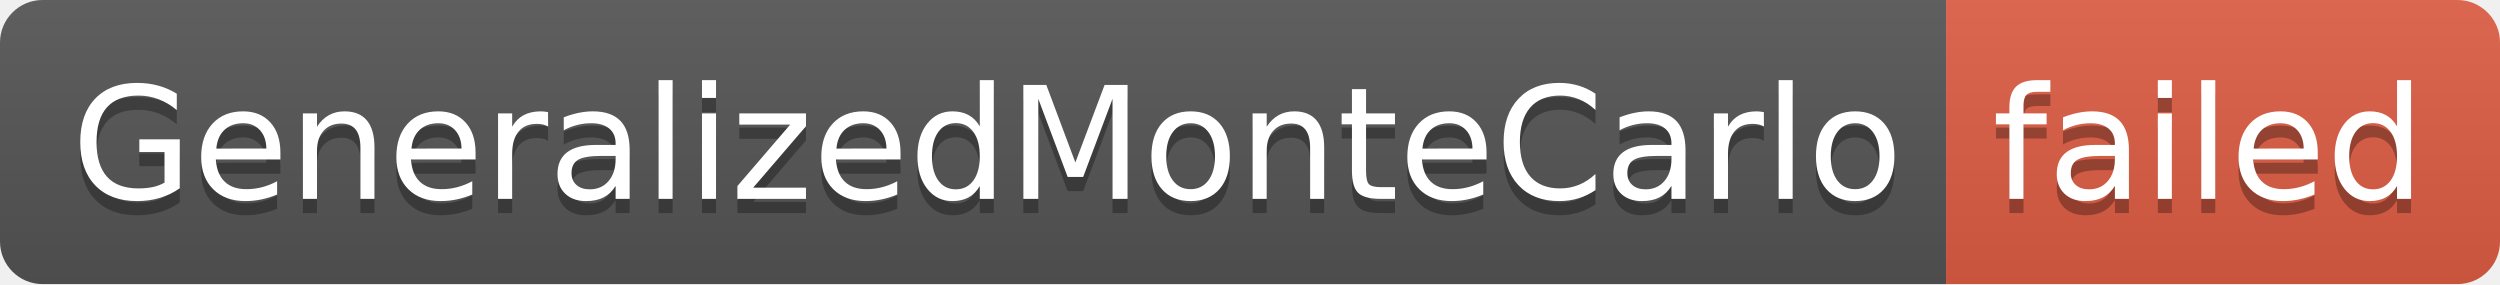
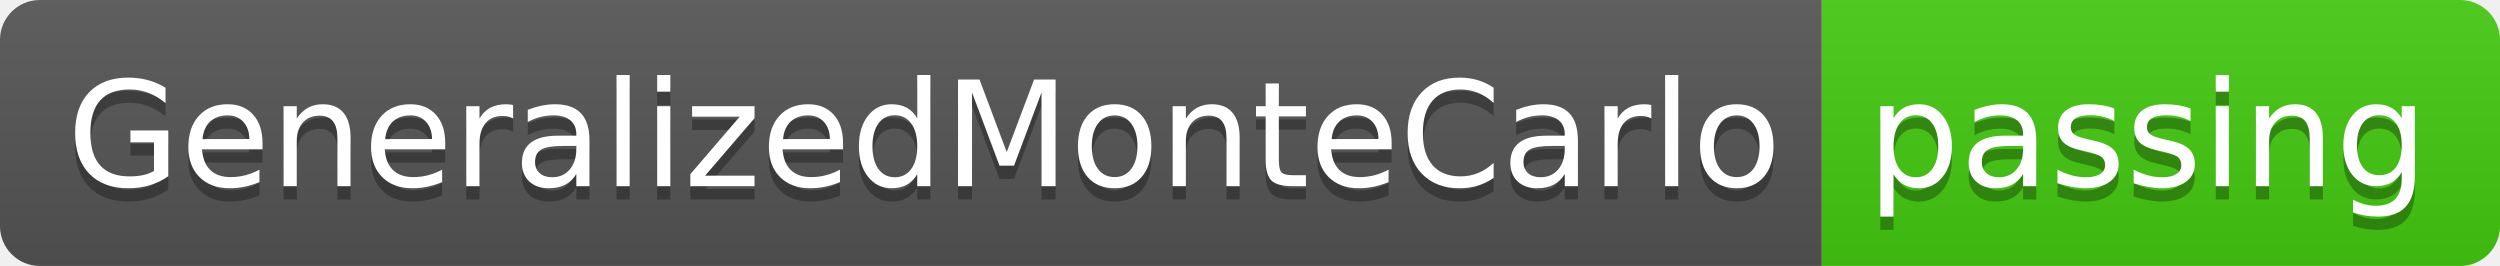
- <svg xmlns="http://www.w3.org/2000/svg" width="176" height="20" role="img" aria-label="GeneralizedMonteCarlo: failed">
+ <svg xmlns="http://www.w3.org/2000/svg" width="188" height="20" role="img" aria-label="GeneralizedMonteCarlo: passing">
  <linearGradient id="s" x2="0" y2="100%">
    <stop offset="0" stop-color="#bbb" stop-opacity=".1" />
    <stop offset="1" stop-opacity=".1" />
  </linearGradient>
  <clipPath id="r">
-     <rect width="176" height="20" rx="3" fill="#fff" />
+     <rect width="188" height="20" rx="3" fill="#fff" />
  </clipPath>
  <g clip-path="url(#r)">
    <rect width="137" height="20" fill="#555" />
-     <rect x="137" width="39" height="20" fill="#e05d44" />
-     <rect width="176" height="20" fill="url(#s)" />
+     <rect x="137" width="51" height="20" fill="#4c1" />
+     <rect width="188" height="20" fill="url(#s)" />
  </g>
  <g fill="#fff" text-anchor="middle" font-family="Verdana,Geneva,DejaVu Sans,sans-serif" text-rendering="geometricPrecision" font-size="110">
    <text aria-hidden="true" x="695" y="150" fill="#010101" fill-opacity=".3" transform="scale(.1)" textLength="1270">GeneralizedMonteCarlo</text>
    <text x="695" y="140" transform="scale(.1)" fill="#fff" textLength="1270">GeneralizedMonteCarlo</text>
-     <text aria-hidden="true" x="1555" y="150" fill="#010101" fill-opacity=".3" transform="scale(.1)" textLength="290">failed</text>
-     <text x="1555" y="140" transform="scale(.1)" fill="#fff" textLength="290">failed</text>
+     <text aria-hidden="true" x="1615" y="150" fill="#010101" fill-opacity=".3" transform="scale(.1)" textLength="410">passing</text>
+     <text x="1615" y="140" transform="scale(.1)" fill="#fff" textLength="410">passing</text>
  </g>
</svg>
